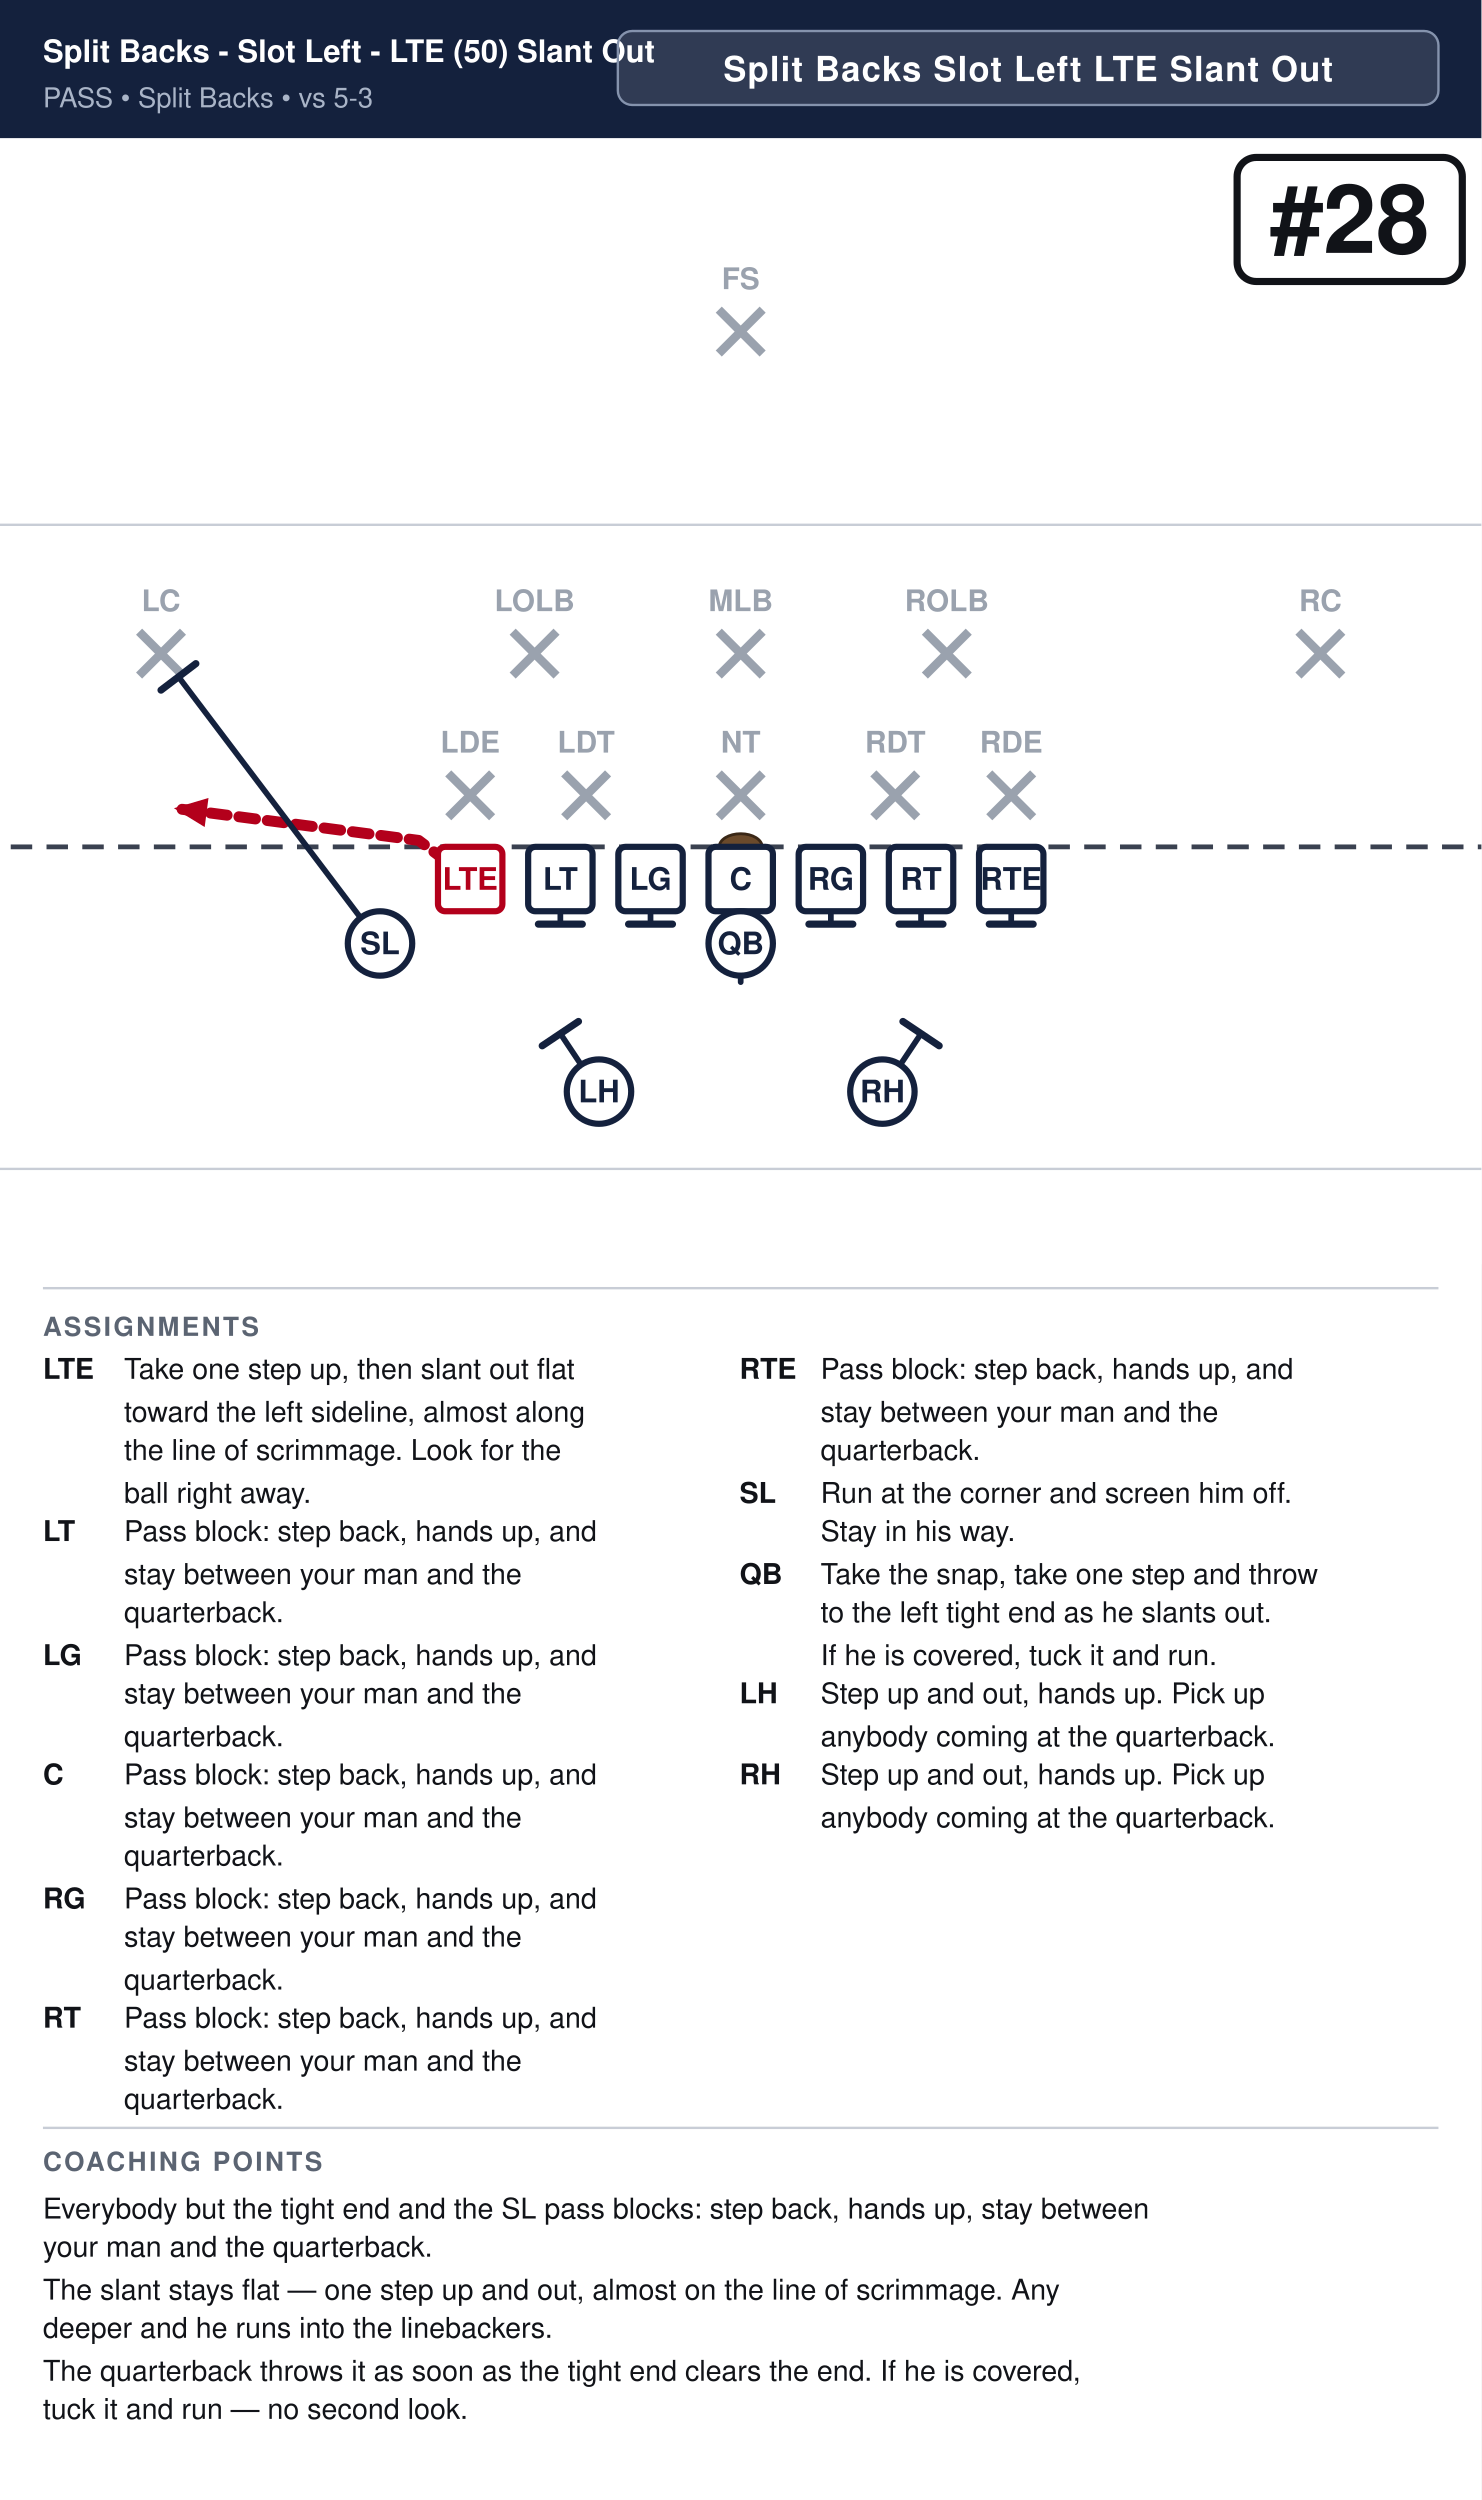
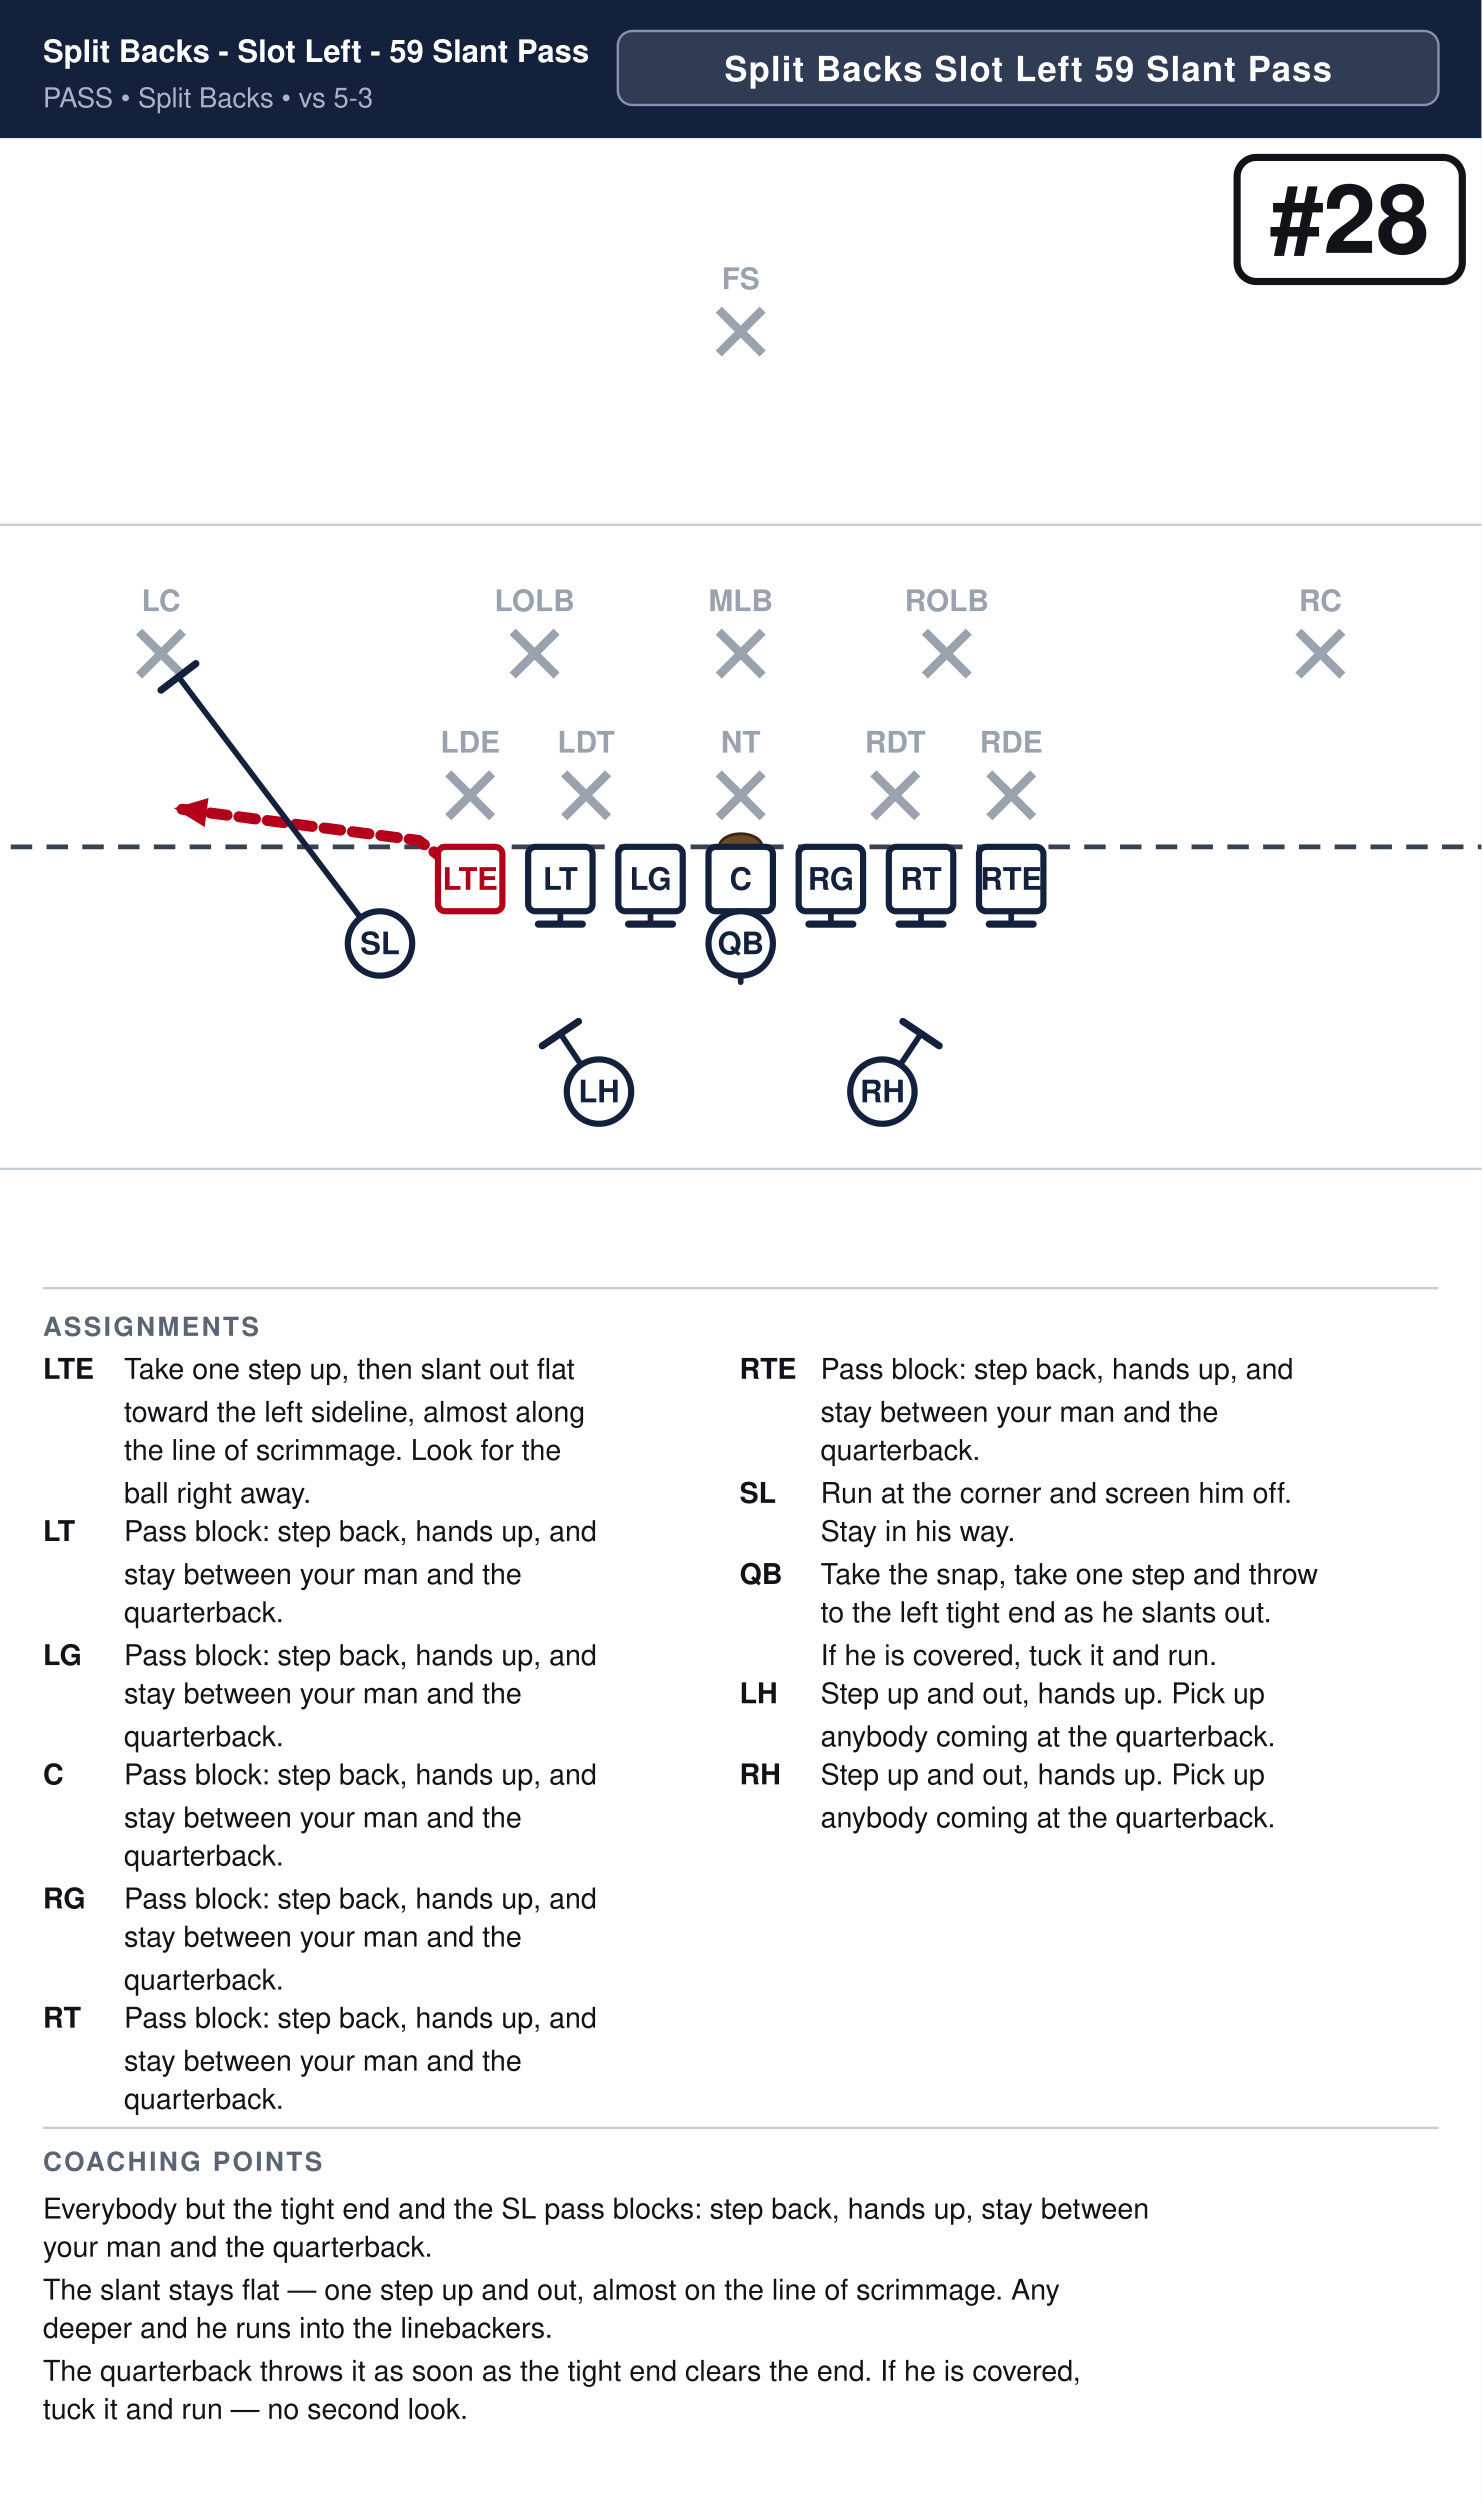
<svg xmlns="http://www.w3.org/2000/svg" width="621" height="1048" viewBox="0 0 621 1048" font-family="Segoe UI, Helvetica, Arial, sans-serif">
  <rect width="100%" height="100%" fill="#ffffff" />
  <rect x="0" y="0" width="621" height="58" fill="#14213d" />
-   <text x="18" y="26" font-size="13.0" font-weight="700" fill="#ffffff">Split Backs - Slot Left - LTE (50) Slant Out</text>
+   <text x="18" y="26" font-size="13.0" font-weight="700" fill="#ffffff">Split Backs - Slot Left - 59 Slant Pass</text>
  <text x="18" y="45" font-size="11.5" fill="#a9b4c7">PASS  •  Split Backs  •  vs 5-3</text>
  <rect x="259.0" y="13" width="344.0" height="31" rx="6" fill="#ffffff" fill-opacity="0.12" stroke="#8593ad" stroke-width="1" />
-   <text x="431.0" y="34" text-anchor="middle" font-size="14.5" font-weight="700" fill="#ffffff" letter-spacing="0.5">Split Backs Slot Left LTE Slant Out</text>
+   <text x="431.0" y="34" text-anchor="middle" font-size="14.5" font-weight="700" fill="#ffffff" letter-spacing="0.5">Split Backs Slot Left 59 Slant Pass</text>
  <clipPath id="fieldclip">
    <rect x="0" y="58" width="621" height="472" />
  </clipPath>
  <g clip-path="url(#fieldclip)">
    <g transform="translate(-40.5,31.0)">
      <rect x="0" y="0" width="702" height="513" fill="#ffffff" />
      <line x1="0" y1="459.0" x2="702" y2="459.0" stroke="#c8cdd6" stroke-width="1" />
      <line x1="0" y1="189.0" x2="702" y2="189.0" stroke="#c8cdd6" stroke-width="1" />
      <line x1="0" y1="324.0" x2="702" y2="324.0" stroke="#3a4150" stroke-width="2" stroke-dasharray="9 6" />
      <ellipse cx="351.0" cy="324.0" rx="9" ry="5.5" fill="#6b4a2b" stroke="#3a2716" stroke-width="1.2" />
      <line x1="228.4" y1="293.2" x2="246.8" y2="311.6" stroke="#9aa2ae" stroke-width="3.6" />
      <line x1="246.8" y1="293.2" x2="228.4" y2="311.6" stroke="#9aa2ae" stroke-width="3.6" />
      <text x="237.6" y="284.5" text-anchor="middle" font-size="12.5" fill="#9aa2ae" font-weight="600">LDE</text>
      <line x1="277.0" y1="293.2" x2="295.4" y2="311.6" stroke="#9aa2ae" stroke-width="3.6" />
      <line x1="295.4" y1="293.2" x2="277.0" y2="311.6" stroke="#9aa2ae" stroke-width="3.6" />
      <text x="286.2" y="284.5" text-anchor="middle" font-size="12.5" fill="#9aa2ae" font-weight="600">LDT</text>
      <line x1="341.8" y1="293.2" x2="360.2" y2="311.6" stroke="#9aa2ae" stroke-width="3.6" />
      <line x1="360.2" y1="293.2" x2="341.8" y2="311.6" stroke="#9aa2ae" stroke-width="3.6" />
      <text x="351.0" y="284.5" text-anchor="middle" font-size="12.5" fill="#9aa2ae" font-weight="600">NT</text>
      <line x1="406.6" y1="293.2" x2="425.0" y2="311.6" stroke="#9aa2ae" stroke-width="3.6" />
      <line x1="425.0" y1="293.2" x2="406.6" y2="311.6" stroke="#9aa2ae" stroke-width="3.6" />
      <text x="415.8" y="284.5" text-anchor="middle" font-size="12.5" fill="#9aa2ae" font-weight="600">RDT</text>
      <line x1="455.2" y1="293.2" x2="473.6" y2="311.6" stroke="#9aa2ae" stroke-width="3.6" />
      <line x1="473.6" y1="293.2" x2="455.2" y2="311.6" stroke="#9aa2ae" stroke-width="3.6" />
      <text x="464.4" y="284.5" text-anchor="middle" font-size="12.5" fill="#9aa2ae" font-weight="600">RDE</text>
      <line x1="255.4" y1="233.8" x2="273.8" y2="252.2" stroke="#9aa2ae" stroke-width="3.6" />
      <line x1="273.8" y1="233.8" x2="255.4" y2="252.2" stroke="#9aa2ae" stroke-width="3.6" />
      <text x="264.6" y="225.2" text-anchor="middle" font-size="12.5" fill="#9aa2ae" font-weight="600">LOLB</text>
      <line x1="341.8" y1="233.8" x2="360.2" y2="252.2" stroke="#9aa2ae" stroke-width="3.6" />
      <line x1="360.2" y1="233.8" x2="341.8" y2="252.2" stroke="#9aa2ae" stroke-width="3.6" />
      <text x="351.0" y="225.2" text-anchor="middle" font-size="12.5" fill="#9aa2ae" font-weight="600">MLB</text>
      <line x1="428.2" y1="233.8" x2="446.6" y2="252.2" stroke="#9aa2ae" stroke-width="3.6" />
      <line x1="446.6" y1="233.8" x2="428.2" y2="252.2" stroke="#9aa2ae" stroke-width="3.6" />
      <text x="437.4" y="225.2" text-anchor="middle" font-size="12.5" fill="#9aa2ae" font-weight="600">ROLB</text>
      <line x1="98.8" y1="233.8" x2="117.2" y2="252.2" stroke="#9aa2ae" stroke-width="3.6" />
      <line x1="117.2" y1="233.8" x2="98.8" y2="252.2" stroke="#9aa2ae" stroke-width="3.6" />
      <text x="108.0" y="225.2" text-anchor="middle" font-size="12.5" fill="#9aa2ae" font-weight="600">LC</text>
      <line x1="584.8" y1="233.8" x2="603.2" y2="252.2" stroke="#9aa2ae" stroke-width="3.6" />
      <line x1="603.2" y1="233.8" x2="584.8" y2="252.2" stroke="#9aa2ae" stroke-width="3.6" />
      <text x="594.0" y="225.2" text-anchor="middle" font-size="12.5" fill="#9aa2ae" font-weight="600">RC</text>
      <line x1="341.8" y1="98.8" x2="360.2" y2="117.2" stroke="#9aa2ae" stroke-width="3.6" />
      <line x1="360.2" y1="98.8" x2="341.8" y2="117.2" stroke="#9aa2ae" stroke-width="3.6" />
      <text x="351.0" y="90.2" text-anchor="middle" font-size="12.5" fill="#9aa2ae" font-weight="600">FS</text>
      <path d="M237.6,337.5 L216.0,321.3 L113.4,307.8" fill="none" stroke="#b3001b" stroke-width="4.6" stroke-linecap="round" stroke-linejoin="round" stroke-dasharray="7 5" />
      <polygon points="113.4,307.8 127.9,303.5 126.3,315.7" fill="#b3001b" />
      <path d="M275.4,337.5 L275.4,356.4" fill="none" stroke="#14213d" stroke-width="2.4" stroke-linecap="round" stroke-linejoin="round" />
      <line x1="284.6" y1="356.4" x2="266.2" y2="356.4" stroke="#14213d" stroke-width="3.0" stroke-linecap="round" />
      <path d="M313.2,337.5 L313.2,356.4" fill="none" stroke="#14213d" stroke-width="2.4" stroke-linecap="round" stroke-linejoin="round" />
      <line x1="322.4" y1="356.4" x2="304.0" y2="356.4" stroke="#14213d" stroke-width="3.0" stroke-linecap="round" />
      <path d="M351.0,337.5 L351.0,356.4" fill="none" stroke="#14213d" stroke-width="2.4" stroke-linecap="round" stroke-linejoin="round" />
      <line x1="360.2" y1="356.4" x2="341.8" y2="356.4" stroke="#14213d" stroke-width="3.0" stroke-linecap="round" />
      <path d="M388.8,337.5 L388.8,356.4" fill="none" stroke="#14213d" stroke-width="2.4" stroke-linecap="round" stroke-linejoin="round" />
      <line x1="398.0" y1="356.4" x2="379.6" y2="356.4" stroke="#14213d" stroke-width="3.0" stroke-linecap="round" />
      <path d="M426.6,337.5 L426.6,356.4" fill="none" stroke="#14213d" stroke-width="2.4" stroke-linecap="round" stroke-linejoin="round" />
      <line x1="435.8" y1="356.4" x2="417.4" y2="356.4" stroke="#14213d" stroke-width="3.0" stroke-linecap="round" />
      <path d="M464.4,337.5 L464.4,356.4" fill="none" stroke="#14213d" stroke-width="2.4" stroke-linecap="round" stroke-linejoin="round" />
      <line x1="473.6" y1="356.4" x2="455.2" y2="356.4" stroke="#14213d" stroke-width="3.0" stroke-linecap="round" />
      <path d="M199.8,364.5 L115.3,252.7" fill="none" stroke="#14213d" stroke-width="2.4" stroke-linecap="round" stroke-linejoin="round" />
      <line x1="108.0" y1="258.3" x2="122.6" y2="247.2" stroke="#14213d" stroke-width="3.0" stroke-linecap="round" />
      <path d="M351.0,364.5 L351.0,380.7" fill="none" stroke="#14213d" stroke-width="2.4" stroke-linecap="round" stroke-linejoin="round" stroke-dasharray="7 5" />
      <polygon points="351.0,380.7 346.4,370.3 355.6,370.3" fill="#14213d" />
      <path d="M291.6,426.6 L275.4,402.3" fill="none" stroke="#14213d" stroke-width="2.4" stroke-linecap="round" stroke-linejoin="round" />
      <line x1="267.8" y1="407.4" x2="283.0" y2="397.2" stroke="#14213d" stroke-width="3.0" stroke-linecap="round" />
      <path d="M410.4,426.6 L426.6,402.3" fill="none" stroke="#14213d" stroke-width="2.4" stroke-linecap="round" stroke-linejoin="round" />
      <line x1="419.0" y1="397.2" x2="434.2" y2="407.4" stroke="#14213d" stroke-width="3.0" stroke-linecap="round" />
      <rect x="224.1" y="324.0" width="27.0" height="27.0" rx="3" fill="#ffffff" stroke="#b3001b" stroke-width="2.6" />
      <text x="237.6" y="342.0" text-anchor="middle" font-size="13" font-weight="700" fill="#b3001b">LTE</text>
      <rect x="261.9" y="324.0" width="27.0" height="27.0" rx="3" fill="#ffffff" stroke="#14213d" stroke-width="2.6" />
      <text x="275.4" y="342.0" text-anchor="middle" font-size="13" font-weight="700" fill="#14213d">LT</text>
      <rect x="299.7" y="324.0" width="27.0" height="27.0" rx="3" fill="#ffffff" stroke="#14213d" stroke-width="2.6" />
      <text x="313.2" y="342.0" text-anchor="middle" font-size="13" font-weight="700" fill="#14213d">LG</text>
      <rect x="337.5" y="324.0" width="27.0" height="27.0" rx="3" fill="#ffffff" stroke="#14213d" stroke-width="2.6" />
      <text x="351.0" y="342.0" text-anchor="middle" font-size="13" font-weight="700" fill="#14213d">C</text>
      <rect x="375.3" y="324.0" width="27.0" height="27.0" rx="3" fill="#ffffff" stroke="#14213d" stroke-width="2.6" />
      <text x="388.8" y="342.0" text-anchor="middle" font-size="13" font-weight="700" fill="#14213d">RG</text>
      <rect x="413.1" y="324.0" width="27.0" height="27.0" rx="3" fill="#ffffff" stroke="#14213d" stroke-width="2.6" />
      <text x="426.6" y="342.0" text-anchor="middle" font-size="13" font-weight="700" fill="#14213d">RT</text>
      <rect x="450.9" y="324.0" width="27.0" height="27.0" rx="3" fill="#ffffff" stroke="#14213d" stroke-width="2.6" />
      <text x="464.4" y="342.0" text-anchor="middle" font-size="13" font-weight="700" fill="#14213d">RTE</text>
      <circle cx="199.8" cy="364.5" r="13.5" fill="#ffffff" stroke="#14213d" stroke-width="2.6" />
      <text x="199.8" y="369.0" text-anchor="middle" font-size="13" font-weight="700" fill="#14213d">SL</text>
      <circle cx="351.0" cy="364.5" r="13.5" fill="#ffffff" stroke="#14213d" stroke-width="2.6" />
      <text x="351.0" y="369.0" text-anchor="middle" font-size="13" font-weight="700" fill="#14213d">QB</text>
      <circle cx="291.6" cy="426.6" r="13.5" fill="#ffffff" stroke="#14213d" stroke-width="2.6" />
      <text x="291.6" y="431.1" text-anchor="middle" font-size="13" font-weight="700" fill="#14213d">LH</text>
      <circle cx="410.4" cy="426.6" r="13.5" fill="#ffffff" stroke="#14213d" stroke-width="2.6" />
      <text x="410.4" y="431.1" text-anchor="middle" font-size="13" font-weight="700" fill="#14213d">RH</text>
      <rect x="559.1" y="35.0" width="94.4" height="52.0" rx="8" fill="#ffffff" stroke="#111318" stroke-width="3" />
      <text x="606.3" y="75.0" text-anchor="middle" font-size="40" font-weight="800" fill="#111318">#28</text>
    </g>
  </g>
  <line x1="18" y1="540" x2="603" y2="540" stroke="#c8cdd6" stroke-width="1" />
  <text x="18" y="560" font-size="11" font-weight="700" fill="#5b6472" letter-spacing="1">ASSIGNMENTS</text>
  <text x="18" y="578" font-size="12" font-weight="700" fill="#111318">LTE</text>
  <text x="52" y="578" font-size="12" fill="#111318">Take one step up, then slant out flat</text>
  <text x="52" y="596" font-size="12" fill="#111318">toward the left sideline, almost along</text>
  <text x="52" y="612" font-size="12" fill="#111318">the line of scrimmage. Look for the</text>
  <text x="52" y="630" font-size="12" fill="#111318">ball right away.</text>
  <text x="18" y="646" font-size="12" font-weight="700" fill="#111318">LT</text>
  <text x="52" y="646" font-size="12" fill="#111318">Pass block: step back, hands up, and</text>
  <text x="52" y="664" font-size="12" fill="#111318">stay between your man and the</text>
  <text x="52" y="680" font-size="12" fill="#111318">quarterback.</text>
  <text x="18" y="698" font-size="12" font-weight="700" fill="#111318">LG</text>
  <text x="52" y="698" font-size="12" fill="#111318">Pass block: step back, hands up, and</text>
  <text x="52" y="714" font-size="12" fill="#111318">stay between your man and the</text>
  <text x="52" y="732" font-size="12" fill="#111318">quarterback.</text>
  <text x="18" y="748" font-size="12" font-weight="700" fill="#111318">C</text>
  <text x="52" y="748" font-size="12" fill="#111318">Pass block: step back, hands up, and</text>
  <text x="52" y="766" font-size="12" fill="#111318">stay between your man and the</text>
  <text x="52" y="782" font-size="12" fill="#111318">quarterback.</text>
  <text x="18" y="800" font-size="12" font-weight="700" fill="#111318">RG</text>
  <text x="52" y="800" font-size="12" fill="#111318">Pass block: step back, hands up, and</text>
  <text x="52" y="816" font-size="12" fill="#111318">stay between your man and the</text>
  <text x="52" y="834" font-size="12" fill="#111318">quarterback.</text>
  <text x="18" y="850" font-size="12" font-weight="700" fill="#111318">RT</text>
  <text x="52" y="850" font-size="12" fill="#111318">Pass block: step back, hands up, and</text>
  <text x="52" y="868" font-size="12" fill="#111318">stay between your man and the</text>
  <text x="52" y="884" font-size="12" fill="#111318">quarterback.</text>
  <text x="310" y="578" font-size="12" font-weight="700" fill="#111318">RTE</text>
  <text x="344" y="578" font-size="12" fill="#111318">Pass block: step back, hands up, and</text>
  <text x="344" y="596" font-size="12" fill="#111318">stay between your man and the</text>
  <text x="344" y="612" font-size="12" fill="#111318">quarterback.</text>
  <text x="310" y="630" font-size="12" font-weight="700" fill="#111318">SL</text>
  <text x="344" y="630" font-size="12" fill="#111318">Run at the corner and screen him off.</text>
  <text x="344" y="646" font-size="12" fill="#111318">Stay in his way.</text>
  <text x="310" y="664" font-size="12" font-weight="700" fill="#111318">QB</text>
  <text x="344" y="664" font-size="12" fill="#111318">Take the snap, take one step and throw</text>
  <text x="344" y="680" font-size="12" fill="#111318">to the left tight end as he slants out.</text>
  <text x="344" y="698" font-size="12" fill="#111318">If he is covered, tuck it and run.</text>
  <text x="310" y="714" font-size="12" font-weight="700" fill="#111318">LH</text>
  <text x="344" y="714" font-size="12" fill="#111318">Step up and out, hands up. Pick up</text>
  <text x="344" y="732" font-size="12" fill="#111318">anybody coming at the quarterback.</text>
  <text x="310" y="748" font-size="12" font-weight="700" fill="#111318">RH</text>
  <text x="344" y="748" font-size="12" fill="#111318">Step up and out, hands up. Pick up</text>
  <text x="344" y="766" font-size="12" fill="#111318">anybody coming at the quarterback.</text>
  <line x1="18" y1="892" x2="603" y2="892" stroke="#c8cdd6" stroke-width="1" />
  <text x="18" y="910" font-size="11" font-weight="700" fill="#5b6472" letter-spacing="1">COACHING POINTS</text>
  <text x="18" y="930" font-size="12" fill="#111318">Everybody but the tight end and the SL pass blocks: step back, hands up, stay between</text>
  <text x="18" y="946" font-size="12" fill="#111318">your man and the quarterback.</text>
  <text x="18" y="964" font-size="12" fill="#111318">The slant stays flat — one step up and out, almost on the line of scrimmage. Any</text>
  <text x="18" y="980" font-size="12" fill="#111318">deeper and he runs into the linebackers.</text>
  <text x="18" y="998" font-size="12" fill="#111318">The quarterback throws it as soon as the tight end clears the end. If he is covered,</text>
  <text x="18" y="1014" font-size="12" fill="#111318">tuck it and run — no second look.</text>
</svg>
